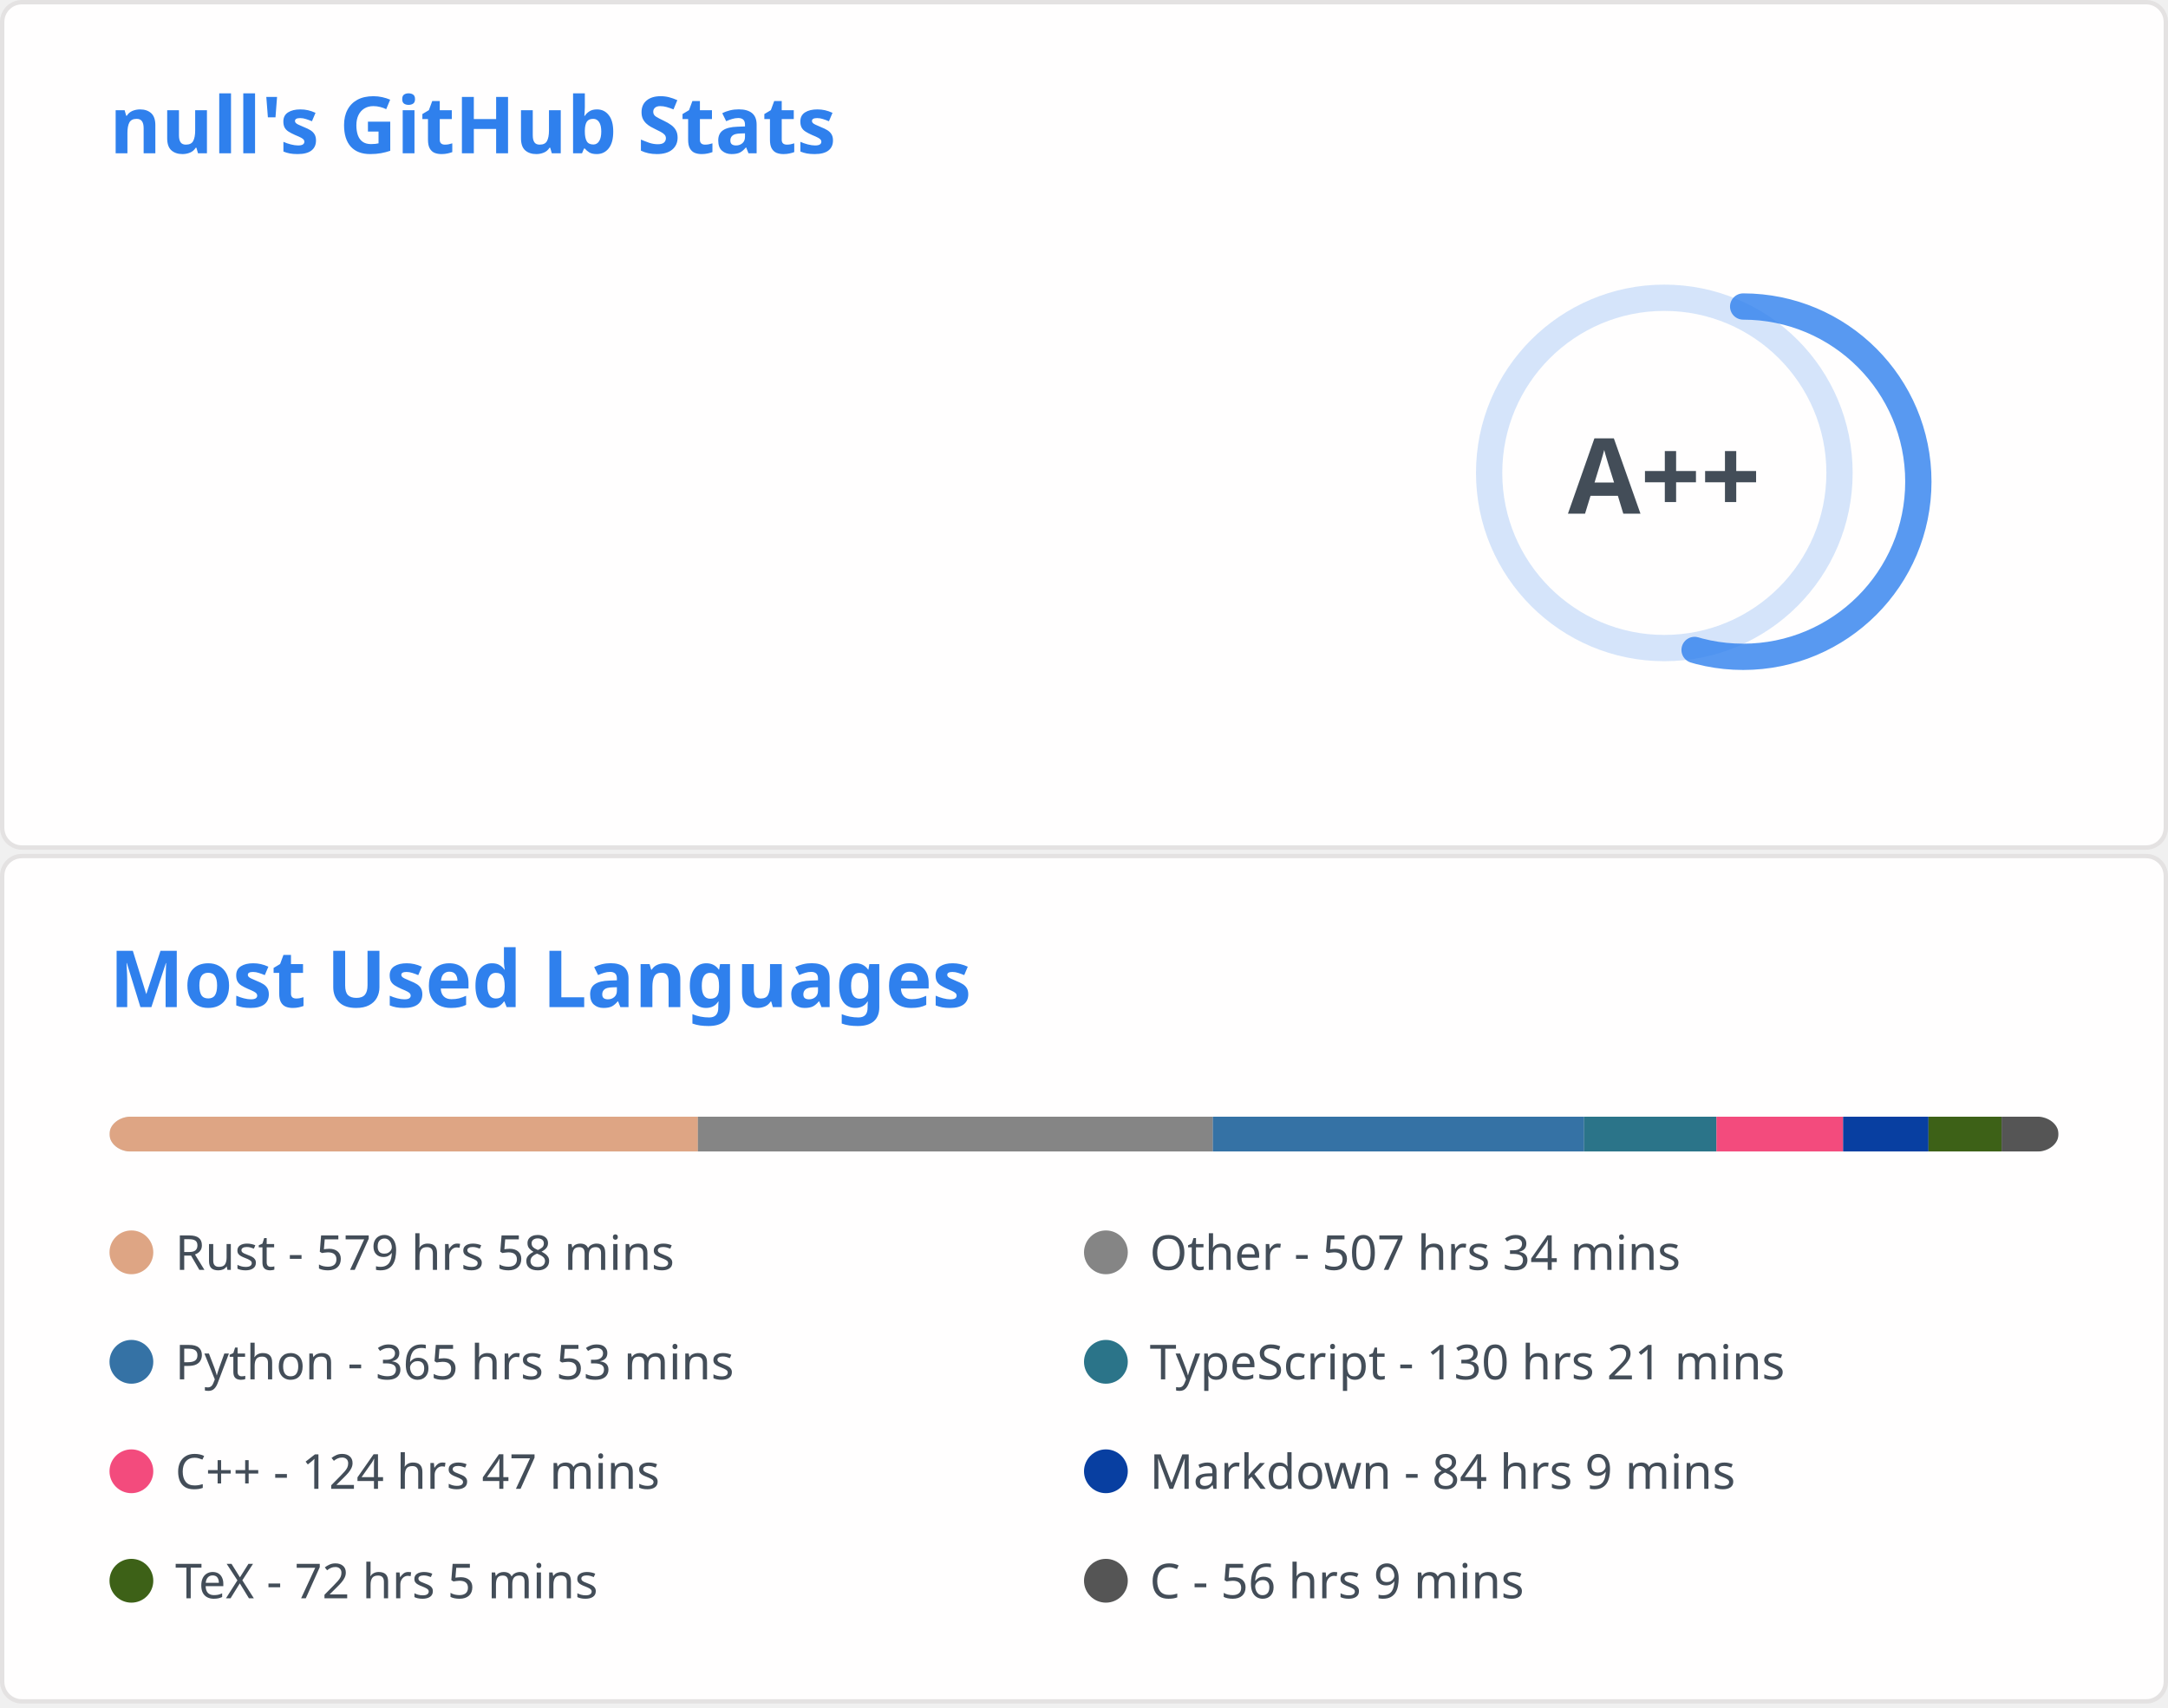
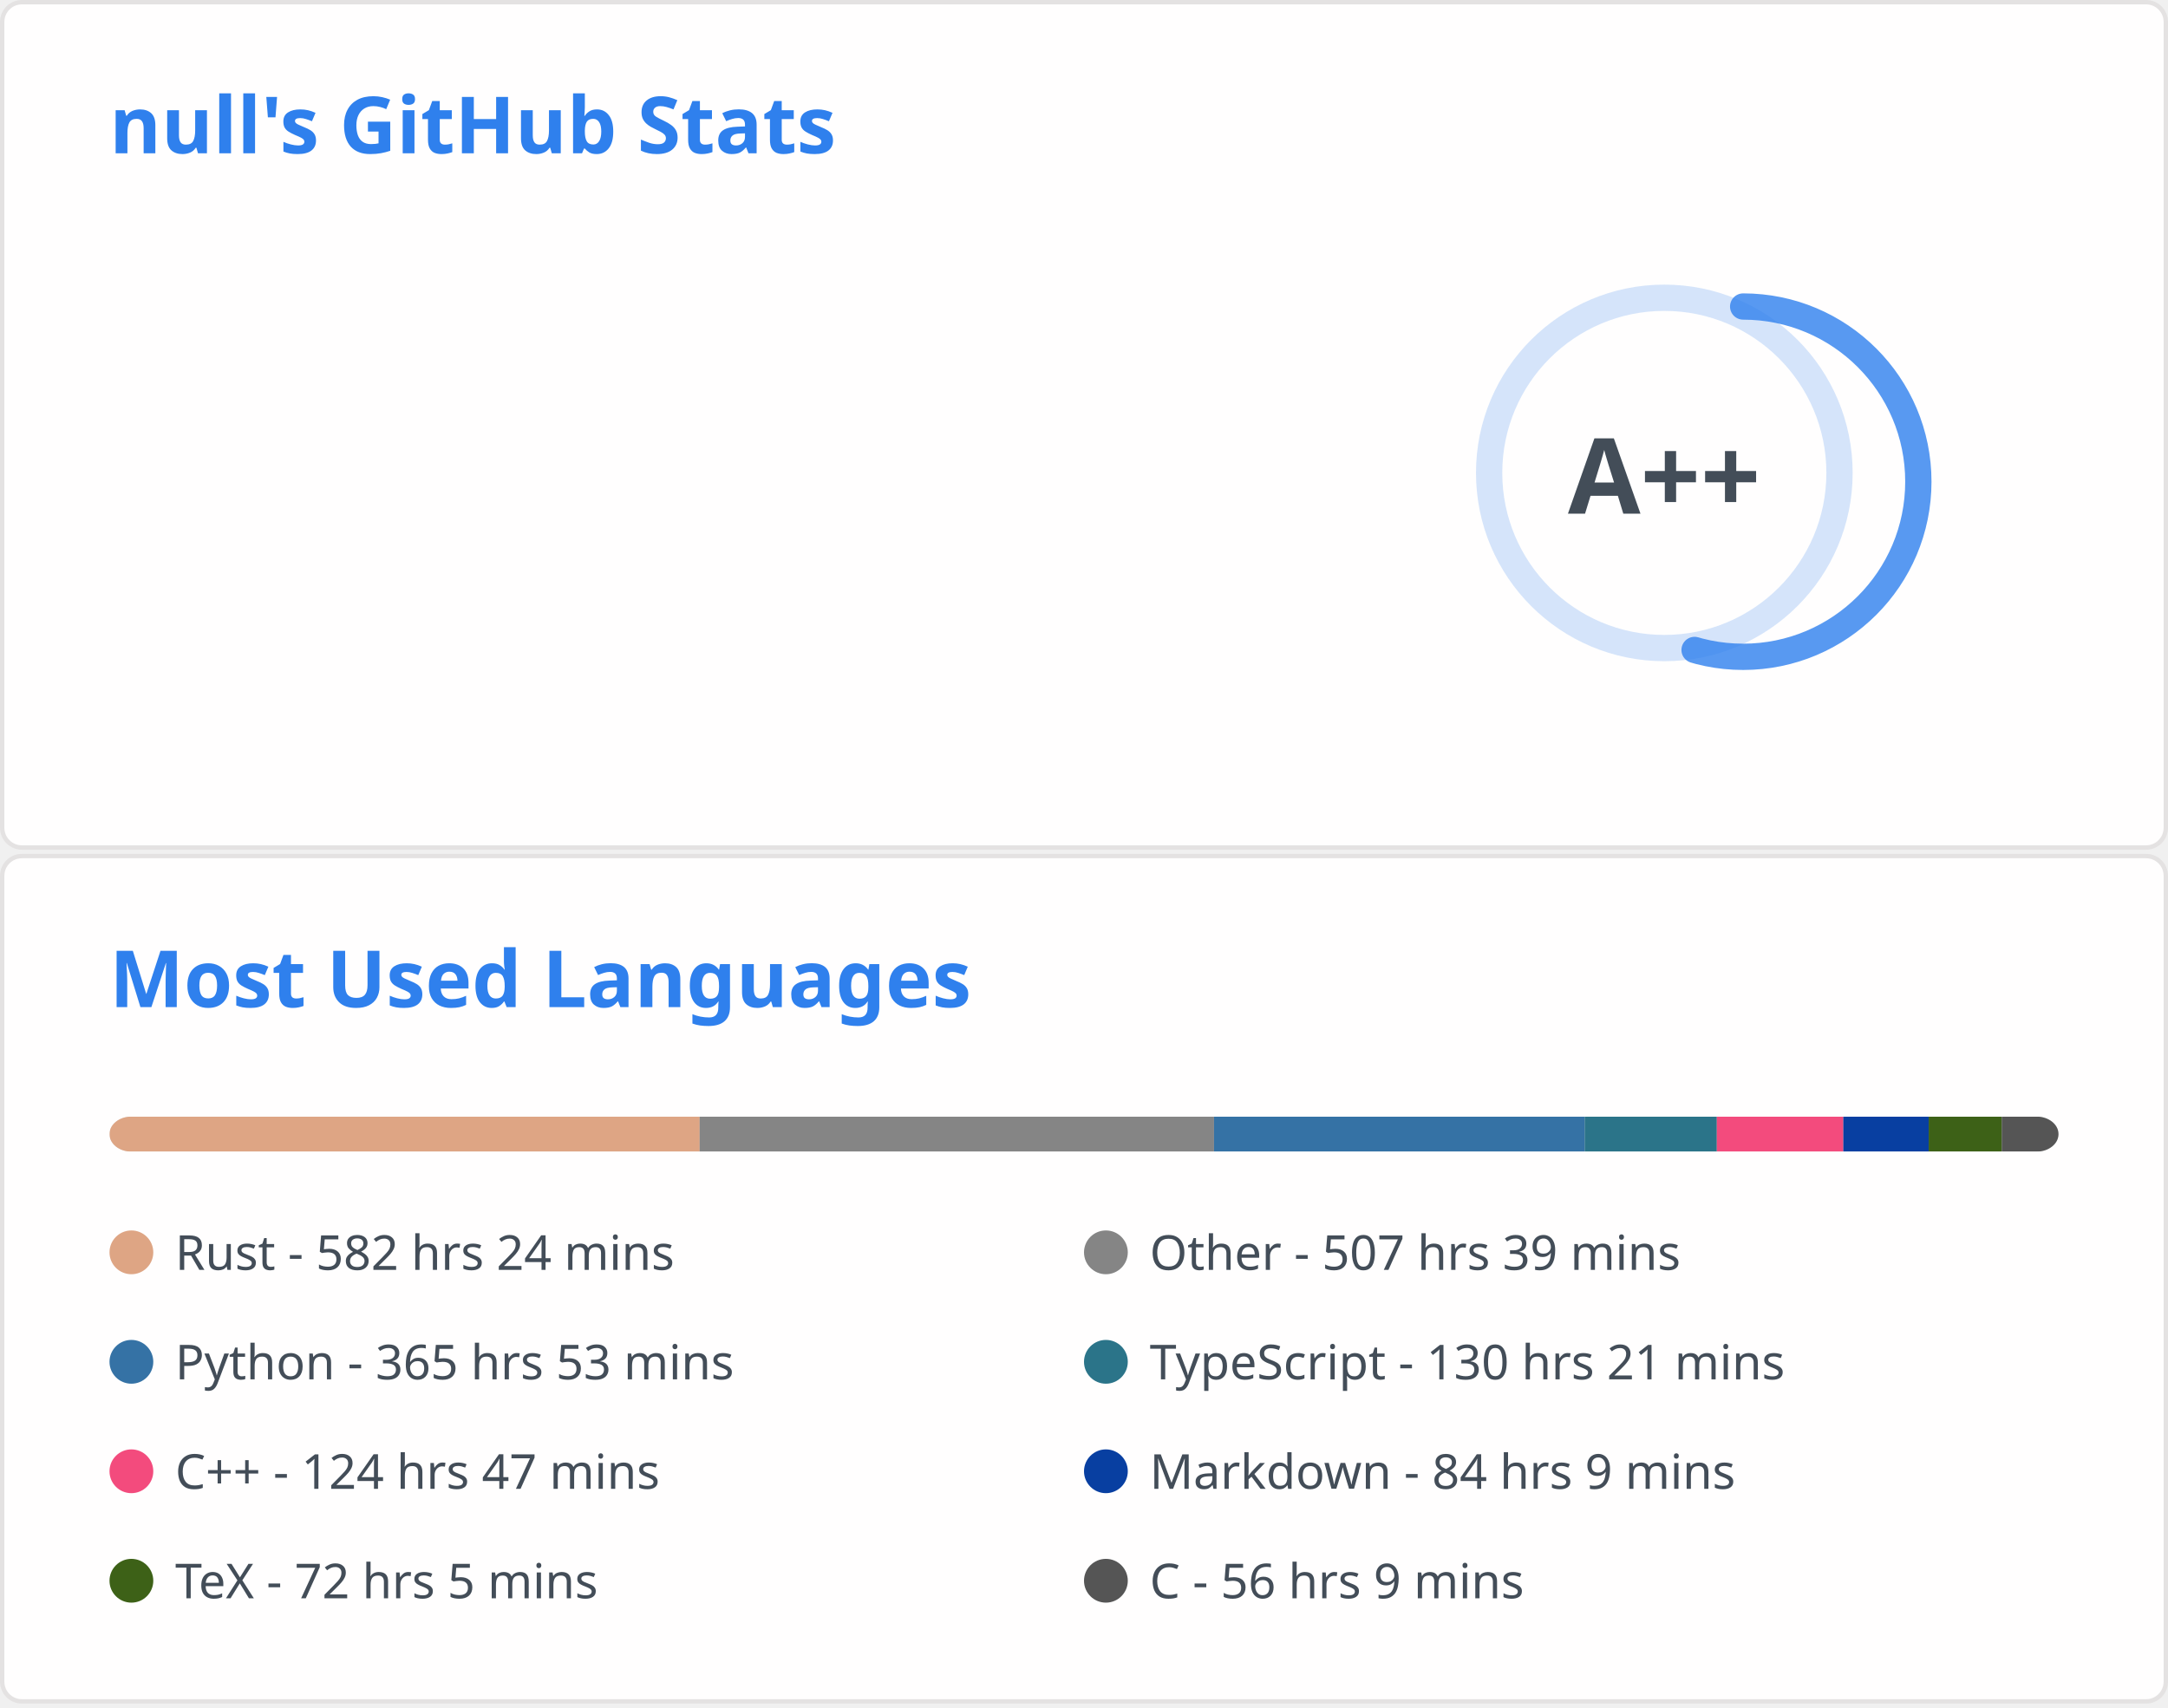
<svg xmlns="http://www.w3.org/2000/svg" aria-labelledby="descId" width="495" height="390" viewBox="0 0 495 390" fill="none">
  <svg width="495" height="195" fill="none" aria-labelledby="descId" viewBox="0 0 495 195" y="0">
    <style>@keyframes rankAnimation{0%{stroke-dashoffset:251.327}}@keyframes scaleInAnimation{0%{transform:translate(-5px,5px) scale(0)}to{transform:translate(-5px,5px) scale(1)}}@keyframes fadeInAnimation{0%{opacity:0}to{opacity:1}}.stat{font:600 14px"Segoe UI",Ubuntu,Sans-Serif;fill:#434d58}.bold{font:700 14px"Segoe UI",Ubuntu,Sans-Serif}.icon{fill:#4c71f2}.stagger{opacity:0;animation:fadeInAnimation .3s ease-in-out forwards}.rank-circle,.rank-circle-rim{stroke:#2f80ed33;fill:none;stroke-width:6}.rank-circle{stroke:#2f80edcc;stroke-dasharray:250;stroke-linecap:round;transform-origin:-10px 8px;transform:rotate(-90deg);stroke-dashoffset:113.097}.rank-text{font:800 24px"Segoe UI",Ubuntu,Sans-Serif;fill:#434d58;transform:translate(-5px,5px)}.rank-circle{animation:rankAnimation 1s forwards ease-in-out}.rank-text{animation:scaleInAnimation .3s ease-in-out forwards}@supports (-moz-appearance:auto){.header{font-size:15.3px}}.lang-name{font:400 11px"Segoe UI",Ubuntu,Sans-Serif;fill:#434d58}.header{font:600 18px"Segoe UI",Ubuntu,Sans-Serif;fill:#2f80ed;animation:fadeInAnimation .8s ease-in-out forwards}@supports (-moz-appearance:auto){.header{font-size:15.3px}}</style>
    <rect width="494" height="99%" x=".5" y=".5" fill="#fffefe" stroke="#e4e2e2" rx="4.5" />
    <text class="header" transform="translate(25 35)">null's GitHub Stats</text>
    <svg y="60">
      <g transform="translate(390 40)">
        <circle cx="-10" cy="8" r="40" class="rank-circle-rim" />
        <circle cx="-10" cy="8" r="40" class="rank-circle" />
        <text x="-5" y="3" alignment-baseline="central" class="rank-text" dominant-baseline="central" text-anchor="middle">A++</text>
      </g>
      <svg>
        <g class="stagger" style="animation-delay: 450ms" transform="translate(25)">
          <svg width="16" height="16" class="icon" viewBox="0 0 16 16">
            <path fill-rule="evenodd" d="M8 .25a.75.75 0 0 1 .673.418l1.882 3.815 4.21.612a.75.75 0 0 1 .416 1.279l-3.046 2.97.719 4.192a.75.75 0 0 1-1.088.791L8 12.347l-3.766 1.98a.75.75 0 0 1-1.088-.79l.72-4.194L.818 6.374a.75.75 0 0 1 .416-1.28l4.21-.611L7.327.668A.75.75 0 0 1 8 .25zm0 2.445L6.615 5.5a.75.75 0 0 1-.564.41l-3.097.45 2.24 2.184a.75.75 0 0 1 .216.664l-.528 3.084 2.769-1.456a.75.75 0 0 1 .698 0l2.77 1.456-.53-3.084a.75.75 0 0 1 .216-.664l2.24-2.183-3.096-.45a.75.75 0 0 1-.564-.41L8 2.694v.001z" />
          </svg>
          <text x="25" y="12.5" class="stat bold">Total Stars Earned:</text>
          <text x="170" y="12.5" class="stat">431</text>
        </g>
        <g class="stagger" style="animation-delay: 600ms" transform="translate(25 25)">
          <svg width="16" height="16" class="icon" viewBox="0 0 16 16">
            <path fill-rule="evenodd" d="M1.643 3.143.427 1.927A.25.25 0 0 0 0 2.104V5.75c0 .138.112.25.25.25h3.646a.25.25 0 0 0 .177-.427L2.715 4.215a6.5 6.5 0 1 1-1.18 4.458.75.75 0 1 0-1.493.154 8.001 8.001 0 1 0 1.6-5.684zM7.75 4a.75.75 0 0 1 .75.75v2.992l2.028.812a.75.75 0 0 1-.557 1.392l-2.5-1A.75.75 0 0 1 7 8.25v-3.5A.75.75 0 0 1 7.75 4z" />
          </svg>
          <text x="25" y="12.5" class="stat bold">Total Commits:</text>
          <text x="170" y="12.5" class="stat">432</text>
        </g>
        <g class="stagger" style="animation-delay: 750ms" transform="translate(25 50)">
          <svg width="16" height="16" class="icon" viewBox="0 0 16 16">
            <path fill-rule="evenodd" d="M7.177 3.073 9.573.677A.25.25 0 0 1 10 .854v4.792a.25.25 0 0 1-.427.177L7.177 3.427a.25.25 0 0 1 0-.354zM3.75 2.5a.75.75 0 1 0 0 1.5.75.75 0 0 0 0-1.5zm-2.25.75a2.25 2.25 0 1 1 3 2.122v5.256a2.251 2.251 0 1 1-1.5 0V5.372A2.25 2.25 0 0 1 1.5 3.25zM11 2.5h-1V4h1a1 1 0 0 1 1 1v5.628a2.251 2.251 0 1 0 1.5 0V5A2.5 2.5 0 0 0 11 2.5zm1 10.25a.75.75 0 1 1 1.5 0 .75.75 0 0 1-1.5 0zM3.75 12a.75.75 0 1 0 0 1.5.75.75 0 0 0 0-1.5z" />
          </svg>
          <text x="25" y="12.5" class="stat bold">Total PRs:</text>
          <text x="170" y="12.5" class="stat">54</text>
        </g>
        <g class="stagger" style="animation-delay: 900ms" transform="translate(25 75)">
          <svg width="16" height="16" class="icon" viewBox="0 0 16 16">
            <path fill-rule="evenodd" d="M8 1.5a6.5 6.5 0 1 0 0 13 6.5 6.5 0 0 0 0-13zM0 8a8 8 0 1 1 16 0A8 8 0 0 1 0 8zm9 3a1 1 0 1 1-2 0 1 1 0 0 1 2 0zm-.25-6.25a.75.75 0 0 0-1.5 0v3.5a.75.75 0 0 0 1.5 0v-3.5z" />
          </svg>
          <text x="25" y="12.5" class="stat bold">Total Issues:</text>
          <text x="170" y="12.5" class="stat">7</text>
        </g>
        <g class="stagger" style="animation-delay: 1050ms" transform="translate(25 100)">
          <svg width="16" height="16" class="icon" viewBox="0 0 16 16">
            <path fill-rule="evenodd" d="M2 2.5A2.5 2.5 0 0 1 4.5 0h8.75a.75.75 0 0 1 .75.75v12.5a.75.75 0 0 1-.75.75h-2.5a.75.75 0 1 1 0-1.5h1.75v-2h-8a1 1 0 0 0-.714 1.7.75.75 0 0 1-1.072 1.05A2.495 2.495 0 0 1 2 11.5v-9zm10.5-1V9h-8c-.356 0-.694.074-1 .208V2.5a1 1 0 0 1 1-1h8zM5 12.25v3.25a.25.25 0 0 0 .4.2l1.45-1.087a.25.25 0 0 1 .3 0L8.6 15.7a.25.25 0 0 0 .4-.2v-3.25a.25.25 0 0 0-.25-.25h-3.5a.25.25 0 0 0-.25.25z" />
          </svg>
          <text x="25" y="12.5" class="stat bold">Contributed to:</text>
          <text x="170" y="12.5" class="stat">43</text>
        </g>
      </svg>
    </svg>
  </svg>
  <svg width="495" height="195" fill="none" aria-labelledby="descId" viewBox="0 0 495 195" y="195">
    <style>@keyframes rankAnimation{0%{stroke-dashoffset:251.327}}@keyframes scaleInAnimation{0%{transform:translate(-5px,5px) scale(0)}to{transform:translate(-5px,5px) scale(1)}}@keyframes fadeInAnimation{0%{opacity:0}to{opacity:1}}.stat{font:600 14px"Segoe UI",Ubuntu,Sans-Serif;fill:#434d58}.bold{font:700 14px"Segoe UI",Ubuntu,Sans-Serif}.icon{fill:#4c71f2}.stagger{opacity:0;animation:fadeInAnimation .3s ease-in-out forwards}.rank-circle,.rank-circle-rim{stroke:#2f80ed33;fill:none;stroke-width:6}.rank-circle{stroke:#2f80edcc;stroke-dasharray:250;stroke-linecap:round;transform-origin:-10px 8px;transform:rotate(-90deg);stroke-dashoffset:113.097}.rank-text{font:800 24px"Segoe UI",Ubuntu,Sans-Serif;fill:#434d58;transform:translate(-5px,5px)}.rank-circle{animation:rankAnimation 1s forwards ease-in-out}.rank-text{animation:scaleInAnimation .3s ease-in-out forwards}@supports (-moz-appearance:auto){.header{font-size:15.3px}}.lang-name{font:400 11px"Segoe UI",Ubuntu,Sans-Serif;fill:#434d58}.header{font:600 18px"Segoe UI",Ubuntu,Sans-Serif;fill:#2f80ed;animation:fadeInAnimation .8s ease-in-out forwards}@supports (-moz-appearance:auto){.header{font-size:15.3px}}</style>
    <rect width="494" height="99%" x=".5" y=".5" fill="#fffefe" stroke="#e4e2e2" rx="4.5" />
    <text class="header" transform="translate(25 35)">Most Used Languages</text>
    <svg y="60">
      <svg>
        <mask id="rect-mask">
          <rect width="445" height="8" x="25" fill="#fff" rx="5" />
        </mask>
        <path fill="#ddd" d="M25 0h445v8H25z" mask="url(#rect-mask)" />
-         <path fill="#dea584" d="M25 0h134.346v8H25z" mask="url(#rect-mask)" />
-         <path fill="#858585" d="M159.345 0h117.569v8H159.345z" mask="url(#rect-mask)" />
-         <path fill="#3572A5" d="M276.915 0h84.772v8h-84.772z" mask="url(#rect-mask)" />
-         <path fill="#2b7489" d="M361.687 0h30.216v8h-30.216z" mask="url(#rect-mask)" />
-         <path fill="#f34b7d" d="M391.903 0h28.925v8h-28.925z" mask="url(#rect-mask)" />
-         <path fill="#083fa1" d="M420.827 0h19.491v8h-19.491z" mask="url(#rect-mask)" />
-         <path fill="#3D6117" d="M440.318 0h16.688v8h-16.688z" mask="url(#rect-mask)" />
-         <path fill="#555" d="M457.006 0H470v8h-12.994z" mask="url(#rect-mask)" />
+         <path fill="#dea584" d="M25 0h134.746v8H25z" mask="url(#rect-mask)" />
+         <path fill="#858585" d="M159.746 0h117.436v8H159.746z" mask="url(#rect-mask)" />
+         <path fill="#3572A5" d="M277.182 0h84.639v8h-84.639z" mask="url(#rect-mask)" />
+         <path fill="#2b7489" d="M361.82 0h30.171v8H361.82z" mask="url(#rect-mask)" />
+         <path fill="#f34b7d" d="M391.991 0h28.881v8h-28.881z" mask="url(#rect-mask)" />
+         <path fill="#083fa1" d="M420.872 0h19.491v8h-19.491z" mask="url(#rect-mask)" />
+         <path fill="#3D6117" d="M440.363 0h16.688v8h-16.688z" mask="url(#rect-mask)" />
+         <path fill="#555" d="M457.05 0h12.994v8H457.05z" mask="url(#rect-mask)" />
        <g transform="translate(25 25)">
          <circle cx="5" cy="6" r="5" fill="#dea584" />
-           <text x="15" y="10" class="lang-name">Rust - 579 hrs 58 mins</text>
+           <text x="15" y="10" class="lang-name">Rust - 582 hrs 24 mins</text>
        </g>
        <g transform="translate(247.5 25)">
          <circle cx="5" cy="6" r="5" fill="#858585" />
-           <text x="15" y="10" class="lang-name">Other - 507 hrs 34 mins</text>
+           <text x="15" y="10" class="lang-name">Other - 507 hrs 39 mins</text>
        </g>
        <g transform="translate(25 50)">
          <circle cx="5" cy="6" r="5" fill="#3572A5" />
          <text x="15" y="10" class="lang-name">Python - 365 hrs 53 mins</text>
        </g>
        <g transform="translate(247.5 50)">
          <circle cx="5" cy="6" r="5" fill="#2b7489" />
          <text x="15" y="10" class="lang-name">TypeScript - 130 hrs 21 mins</text>
        </g>
        <g transform="translate(25 75)">
          <circle cx="5" cy="6" r="5" fill="#f34b7d" />
          <text x="15" y="10" class="lang-name">C++ - 124 hrs 47 mins</text>
        </g>
        <g transform="translate(247.5 75)">
          <circle cx="5" cy="6" r="5" fill="#083fa1" />
          <text x="15" y="10" class="lang-name">Markdown - 84 hrs 9 mins</text>
        </g>
        <g transform="translate(25 100)">
          <circle cx="5" cy="6" r="5" fill="#3D6117" />
          <text x="15" y="10" class="lang-name">TeX - 72 hrs 5 mins</text>
        </g>
        <g transform="translate(247.5 100)">
          <circle cx="5" cy="6" r="5" fill="#555" />
          <text x="15" y="10" class="lang-name">C - 56 hrs 9 mins</text>
        </g>
      </svg>
    </svg>
  </svg>
</svg>
